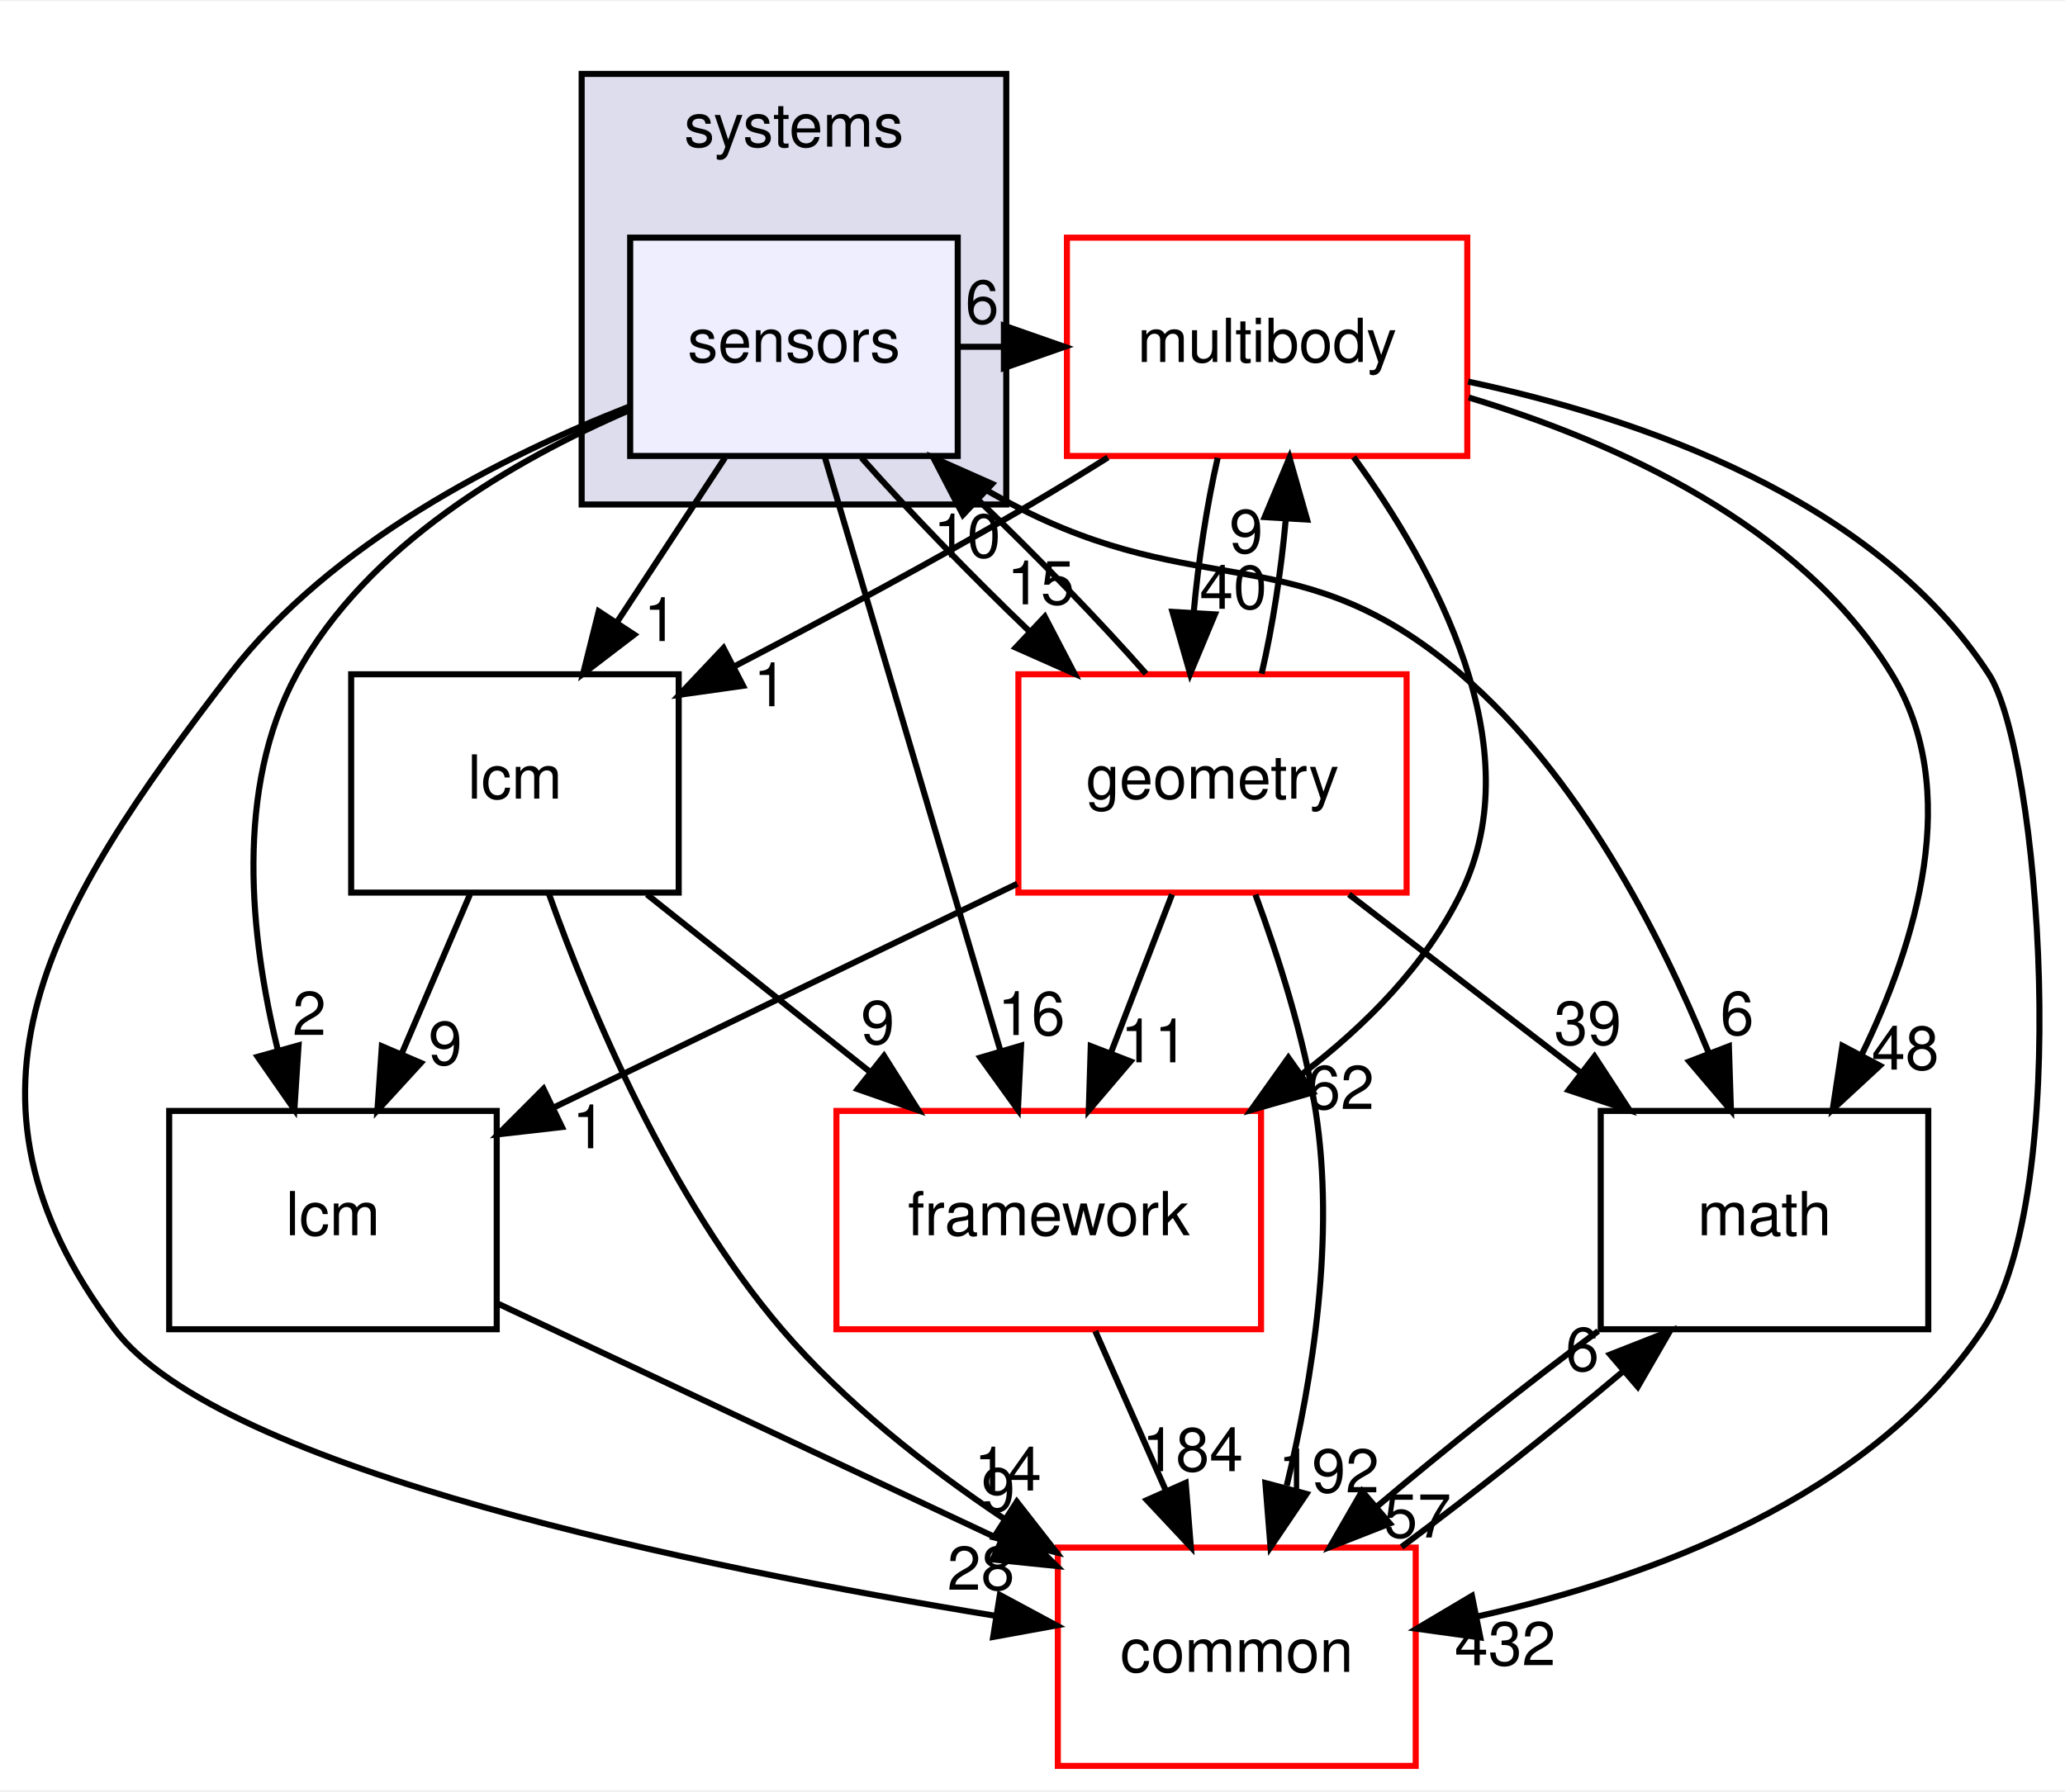
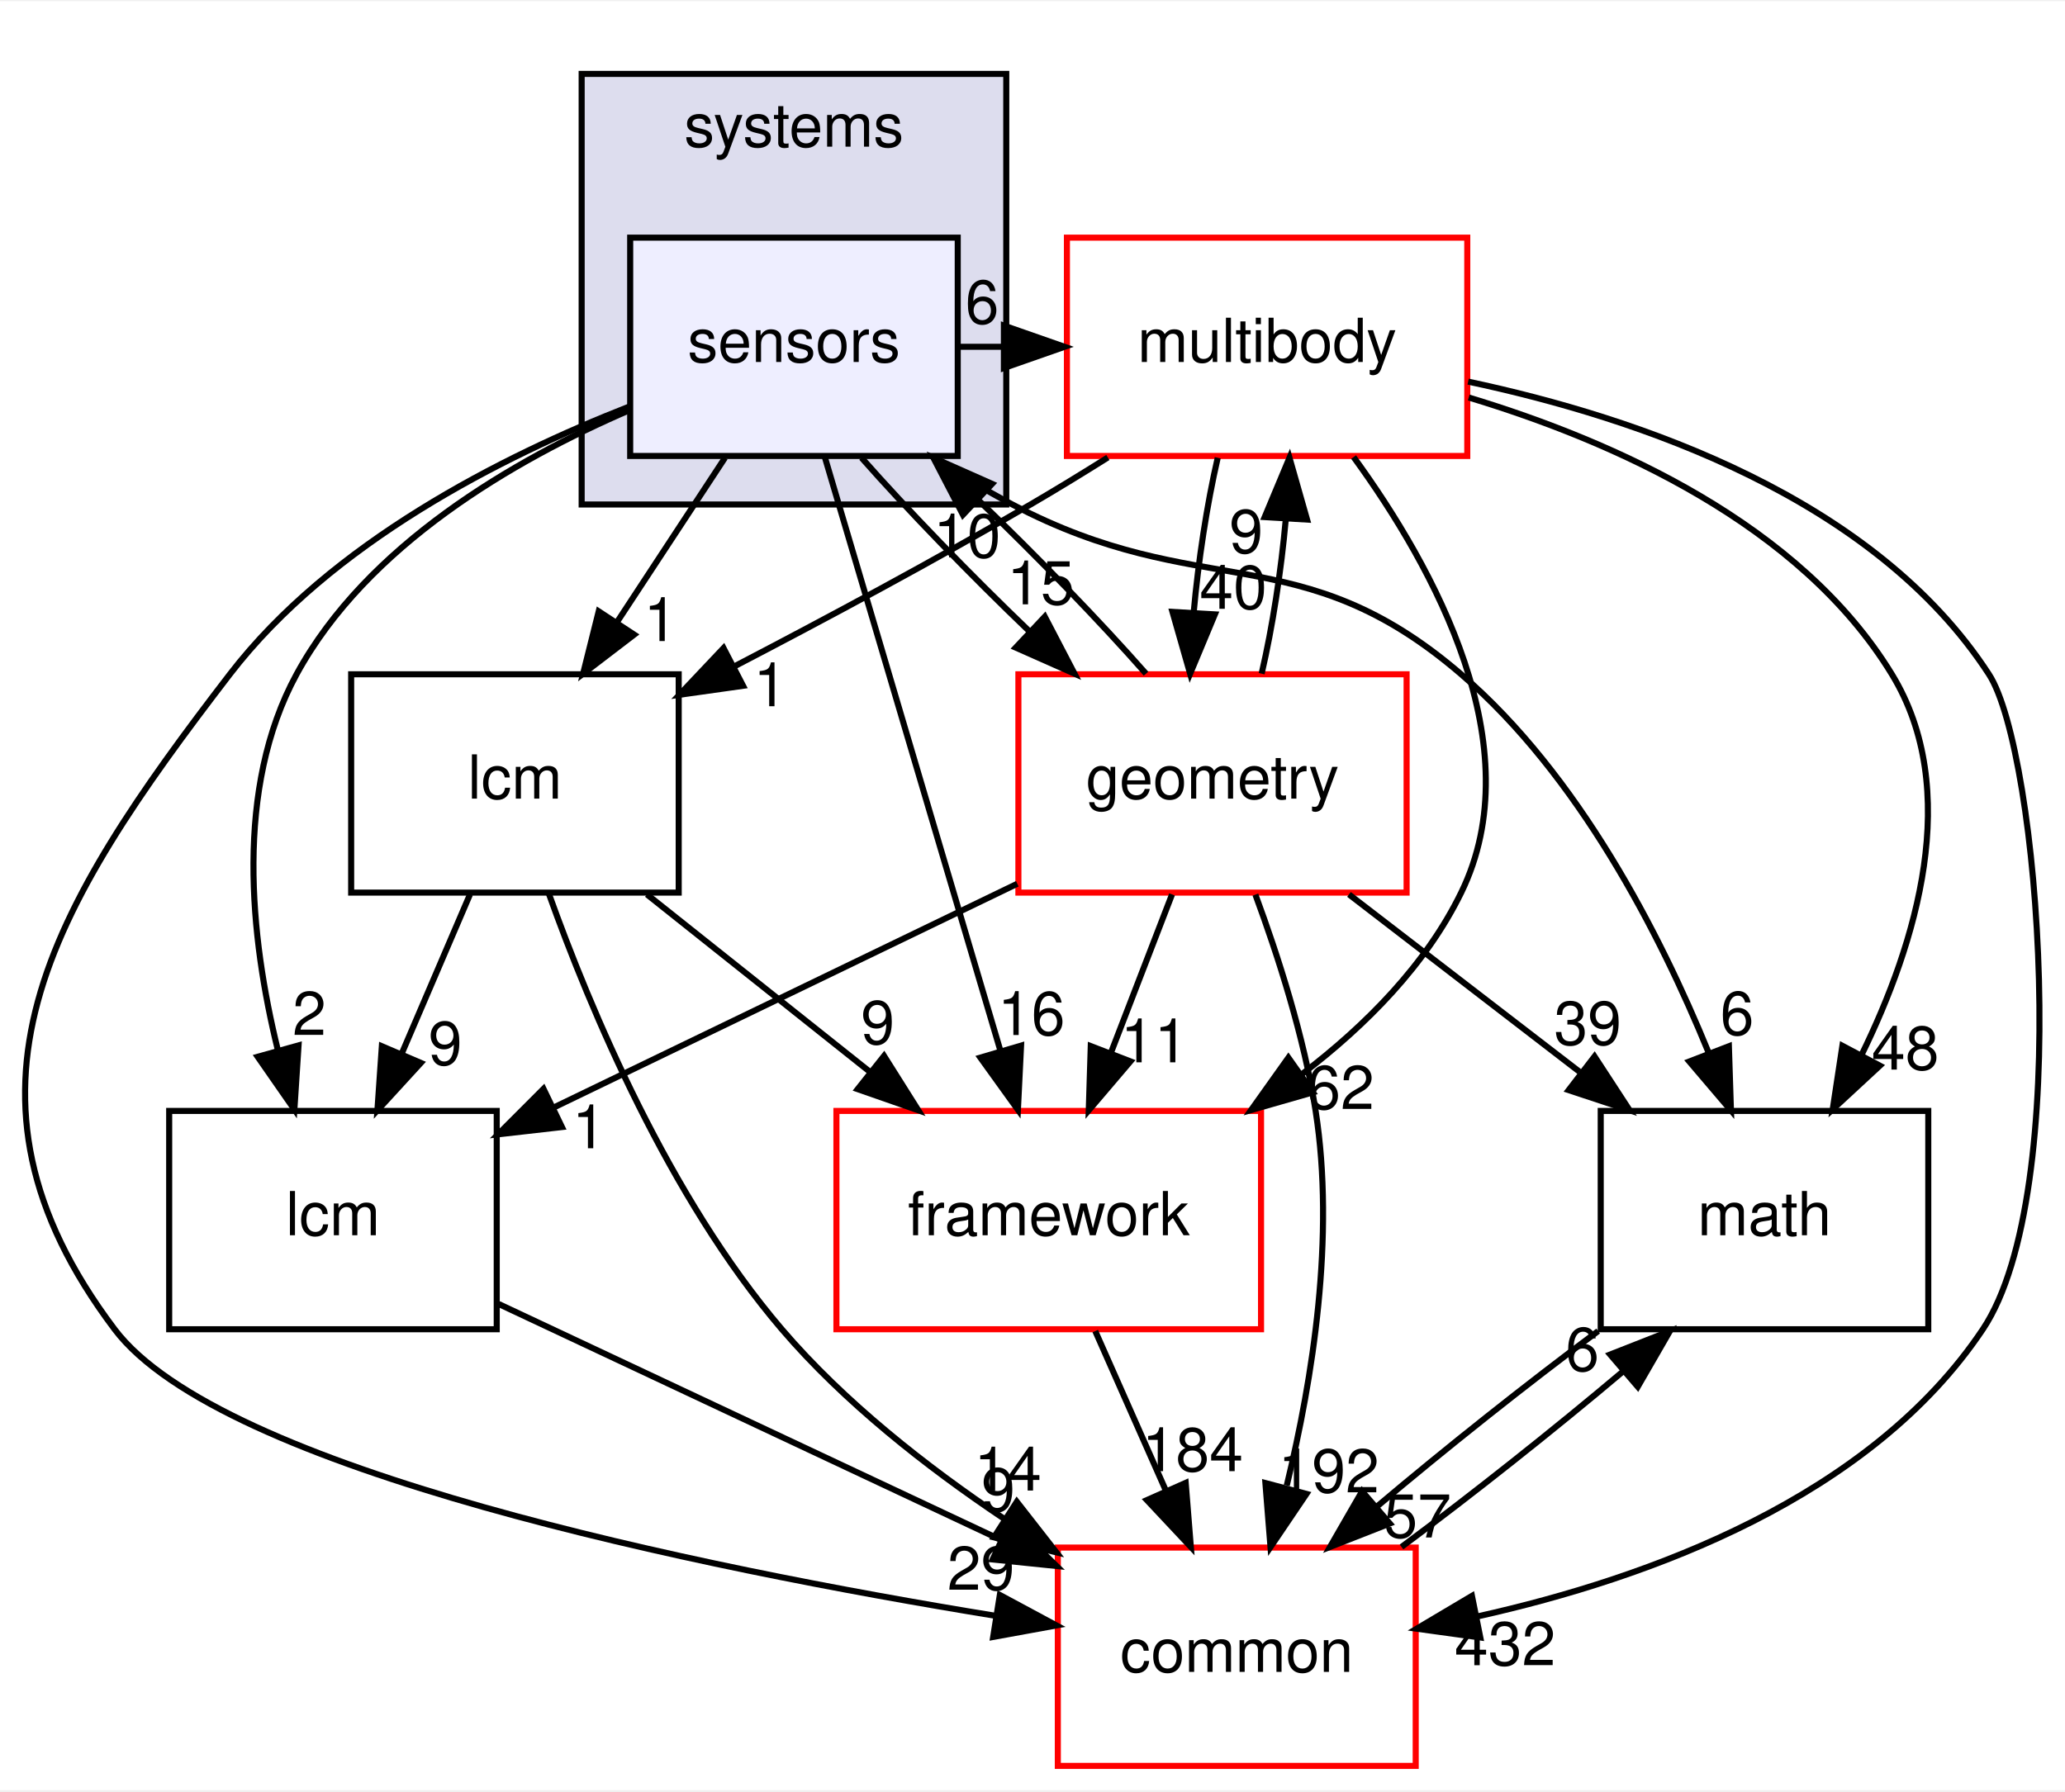
<svg xmlns="http://www.w3.org/2000/svg" xmlns:xlink="http://www.w3.org/1999/xlink" width="340pt" height="295pt" viewBox="0.00 0.00 340.43 295.00">
  <g id="graph0" class="graph" transform="scale(1 1) rotate(0) translate(4 291)">
    <polygon fill="white" stroke="transparent" points="-4,4 -4,-291 336.43,-291 336.43,4 -4,4" />
    <g id="clust1" class="cluster">
      <g id="a_clust1">
        <a xlink:href="dir_b7a0e33b407baa23d8a077e33033c988.html" target="_top" xlink:title="systems">
          <polygon fill="#ddddee" stroke="black" points="91.89,-208 91.89,-279 161.89,-279 161.89,-208 91.89,-208" />
          <text text-anchor="middle" x="126.89" y="-267" font-family="Helvetica,sans-Serif" font-size="10.00">systems</text>
        </a>
      </g>
    </g>
    <g id="node1" class="node">
      <g id="a_node1">
        <a xlink:href="dir_892460009e18f4b08a77d36884a88a01.html" target="_top" xlink:title="sensors">
          <polygon fill="#eeeeff" stroke="black" points="153.89,-252 99.89,-252 99.89,-216 153.89,-216 153.89,-252" />
          <text text-anchor="middle" x="126.89" y="-231.5" font-family="Helvetica,sans-Serif" font-size="10.00">sensors</text>
        </a>
      </g>
    </g>
    <g id="node2" class="node">
      <g id="a_node2">
        <a xlink:href="dir_39b8b3c6654246a9c12332c930bc7d3f.html" target="_top" xlink:title="multibody">
          <polygon fill="white" stroke="red" points="237.89,-252 171.89,-252 171.89,-216 237.89,-216 237.89,-252" />
          <text text-anchor="middle" x="204.89" y="-231.5" font-family="Helvetica,sans-Serif" font-size="10.00">multibody</text>
        </a>
      </g>
    </g>
    <g id="edge19" class="edge">
      <path fill="none" stroke="black" d="M154.01,-234C156.47,-234 158.93,-234 161.39,-234" />
      <polygon fill="black" stroke="black" points="161.5,-237.5 171.5,-234 161.5,-230.5 161.5,-237.5" />
      <g id="a_edge19-headlabel">
        <a xlink:href="dir_000108_000065.html" target="_top" xlink:title="6">
          <text text-anchor="middle" x="157.91" y="-237.84" font-family="Helvetica,sans-Serif" font-size="10.00">6</text>
        </a>
      </g>
    </g>
    <g id="node3" class="node">
      <g id="a_node3">
        <a xlink:href="dir_fc0178d6978c9fa2cad6ef3e048a60a7.html" target="_top" xlink:title="math">
          <polygon fill="none" stroke="black" points="313.89,-108 259.89,-108 259.89,-72 313.89,-72 313.89,-108" />
          <text text-anchor="middle" x="286.89" y="-87.5" font-family="Helvetica,sans-Serif" font-size="10.00">math</text>
        </a>
      </g>
    </g>
    <g id="edge20" class="edge">
      <path fill="none" stroke="black" d="M149.6,-215.99C153.9,-213.13 158.45,-210.34 162.89,-208 194.01,-191.63 210.23,-202.93 236.89,-180 256.23,-163.37 269.63,-137.31 277.65,-117.68" />
      <polygon fill="black" stroke="black" points="281.02,-118.67 281.36,-108.08 274.49,-116.15 281.02,-118.67" />
      <g id="a_edge20-headlabel">
        <a xlink:href="dir_000108_000015.html" target="_top" xlink:title="6">
          <text text-anchor="middle" x="282.37" y="-120.55" font-family="Helvetica,sans-Serif" font-size="10.00">6</text>
        </a>
      </g>
    </g>
    <g id="node4" class="node">
      <g id="a_node4">
        <a xlink:href="dir_3c3c25df5132fca4f15a988b4c2efab5.html" target="_top" xlink:title="lcm">
          <polygon fill="none" stroke="black" points="77.89,-108 23.89,-108 23.89,-72 77.89,-72 77.89,-108" />
          <text text-anchor="middle" x="50.89" y="-87.5" font-family="Helvetica,sans-Serif" font-size="10.00">lcm</text>
        </a>
      </g>
    </g>
    <g id="edge21" class="edge">
      <path fill="none" stroke="black" d="M99.84,-223.58C80.71,-215.33 56.48,-201.29 44.89,-180 34.63,-161.15 37.24,-136.63 41.79,-118.1" />
      <polygon fill="black" stroke="black" points="45.22,-118.81 44.53,-108.23 38.48,-116.93 45.22,-118.81" />
      <g id="a_edge21-headlabel">
        <a xlink:href="dir_000108_000059.html" target="_top" xlink:title="2">
          <text text-anchor="middle" x="47" y="-120.53" font-family="Helvetica,sans-Serif" font-size="10.00">2</text>
        </a>
      </g>
    </g>
    <g id="node5" class="node">
      <g id="a_node5">
        <a xlink:href="dir_2186f45272e5c29e3ac18ec762ab7501.html" target="_top" xlink:title="framework">
          <polygon fill="white" stroke="red" points="203.89,-108 133.89,-108 133.89,-72 203.89,-72 203.89,-108" />
          <text text-anchor="middle" x="168.89" y="-87.5" font-family="Helvetica,sans-Serif" font-size="10.00">framework</text>
        </a>
      </g>
    </g>
    <g id="edge22" class="edge">
      <path fill="none" stroke="black" d="M131.96,-215.87C139.15,-191.56 152.38,-146.82 160.9,-118.01" />
      <polygon fill="black" stroke="black" points="164.33,-118.77 163.81,-108.19 157.62,-116.79 164.33,-118.77" />
      <g id="a_edge22-headlabel">
        <a xlink:href="dir_000108_000102.html" target="_top" xlink:title="16">
          <text text-anchor="middle" x="166.03" y="-120.52" font-family="Helvetica,sans-Serif" font-size="10.00">16</text>
        </a>
      </g>
    </g>
    <g id="node6" class="node">
      <g id="a_node6">
        <a xlink:href="dir_a36da230f0956f48b11c85f7d599788f.html" target="_top" xlink:title="common">
          <polygon fill="white" stroke="red" points="229.39,-36 170.39,-36 170.39,0 229.39,0 229.39,-36" />
          <text text-anchor="middle" x="199.89" y="-15.5" font-family="Helvetica,sans-Serif" font-size="10.00">common</text>
        </a>
      </g>
    </g>
    <g id="edge23" class="edge">
      <path fill="none" stroke="black" d="M99.73,-224.14C78.74,-215.92 50.54,-201.66 33.89,-180 4.19,-141.36 -14.44,-110.92 14.89,-72 32.35,-48.84 111.25,-32.71 160.2,-24.73" />
      <polygon fill="black" stroke="black" points="160.83,-28.18 170.16,-23.16 159.73,-21.26 160.83,-28.18" />
      <g id="a_edge23-headlabel">
-         <a xlink:href="dir_000108_000012.html" target="_top" xlink:title="28">
-           <text text-anchor="middle" x="157.72" y="-29.04" font-family="Helvetica,sans-Serif" font-size="10.00">28</text>
+         <a xlink:href="dir_000108_000012.html" target="_top" xlink:title="29">
+           <text text-anchor="middle" x="157.72" y="-29.04" font-family="Helvetica,sans-Serif" font-size="10.00">29</text>
        </a>
      </g>
    </g>
    <g id="node7" class="node">
      <g id="a_node7">
        <a xlink:href="dir_d739e095b49d8b72164589d00310017d.html" target="_top" xlink:title="geometry">
          <polygon fill="white" stroke="red" points="227.89,-180 163.89,-180 163.89,-144 227.89,-144 227.89,-180" />
          <text text-anchor="middle" x="195.89" y="-159.5" font-family="Helvetica,sans-Serif" font-size="10.00">geometry</text>
        </a>
      </g>
    </g>
    <g id="edge24" class="edge">
      <path fill="none" stroke="black" d="M138.03,-215.7C145.66,-207.05 155.94,-196.45 165.76,-187.03" />
      <polygon fill="black" stroke="black" points="168.24,-189.5 173.14,-180.1 163.45,-184.4 168.24,-189.5" />
      <g id="a_edge24-headlabel">
        <a xlink:href="dir_000108_000048.html" target="_top" xlink:title="15">
          <text text-anchor="middle" x="167.57" y="-191.53" font-family="Helvetica,sans-Serif" font-size="10.00">15</text>
        </a>
      </g>
    </g>
    <g id="node8" class="node">
      <g id="a_node8">
        <a xlink:href="dir_b001a274ea8b6b5c370fedfcc7a1b81c.html" target="_top" xlink:title="lcm">
          <polygon fill="none" stroke="black" points="107.89,-180 53.89,-180 53.89,-144 107.89,-144 107.89,-180" />
          <text text-anchor="middle" x="80.89" y="-159.5" font-family="Helvetica,sans-Serif" font-size="10.00">lcm</text>
        </a>
      </g>
    </g>
    <g id="edge25" class="edge">
      <path fill="none" stroke="black" d="M115.52,-215.7C110.17,-207.56 103.69,-197.69 97.78,-188.7" />
      <polygon fill="black" stroke="black" points="100.55,-186.54 92.13,-180.1 94.7,-190.38 100.55,-186.54" />
      <g id="a_edge25-headlabel">
        <a xlink:href="dir_000108_000104.html" target="_top" xlink:title="1">
          <text text-anchor="middle" x="104.9" y="-185.48" font-family="Helvetica,sans-Serif" font-size="10.00">1</text>
        </a>
      </g>
    </g>
    <g id="edge1" class="edge">
      <path fill="none" stroke="black" d="M238.13,-225.64C262.11,-218.4 292.81,-204.72 307.89,-180 319.56,-160.87 311.98,-135.78 302.83,-117.11" />
      <polygon fill="black" stroke="black" points="305.91,-115.46 298.14,-108.27 299.73,-118.74 305.91,-115.46" />
      <g id="a_edge1-headlabel">
        <a xlink:href="dir_000065_000015.html" target="_top" xlink:title="48">
          <text text-anchor="middle" x="310.11" y="-114.81" font-family="Helvetica,sans-Serif" font-size="10.00">48</text>
        </a>
      </g>
    </g>
    <g id="edge2" class="edge">
      <path fill="none" stroke="black" d="M219.15,-215.82C232.46,-197.55 248.64,-168.05 236.89,-144 231.09,-132.11 221.19,-122.12 210.71,-114.12" />
      <polygon fill="black" stroke="black" points="212.44,-111.06 202.25,-108.14 208.4,-116.78 212.44,-111.06" />
      <g id="a_edge2-headlabel">
        <a xlink:href="dir_000065_000102.html" target="_top" xlink:title="62">
          <text text-anchor="middle" x="217.01" y="-108.32" font-family="Helvetica,sans-Serif" font-size="10.00">62</text>
        </a>
      </g>
    </g>
    <g id="edge3" class="edge">
      <path fill="none" stroke="black" d="M238.03,-228.26C266.22,-222.28 305.05,-209.02 323.89,-180 332.18,-167.23 337.92,-94.49 322.89,-72 304.37,-44.28 268.01,-30.98 239.6,-24.65" />
      <polygon fill="black" stroke="black" points="240.04,-21.17 229.55,-22.62 238.66,-28.03 240.04,-21.17" />
      <g id="a_edge3-headlabel">
        <a xlink:href="dir_000065_000012.html" target="_top" xlink:title="432">
          <text text-anchor="middle" x="244.13" y="-16.6" font-family="Helvetica,sans-Serif" font-size="10.00">432</text>
        </a>
      </g>
    </g>
    <g id="edge4" class="edge">
      <path fill="none" stroke="black" d="M196.75,-215.7C194.97,-207.98 193.55,-198.71 192.78,-190.11" />
      <polygon fill="black" stroke="black" points="196.28,-189.88 192.2,-180.1 189.29,-190.29 196.28,-189.88" />
      <g id="a_edge4-headlabel">
        <a xlink:href="dir_000065_000048.html" target="_top" xlink:title="40">
          <text text-anchor="middle" x="199.32" y="-190.8" font-family="Helvetica,sans-Serif" font-size="10.00">40</text>
        </a>
      </g>
    </g>
    <g id="edge5" class="edge">
      <path fill="none" stroke="black" d="M178.64,-215.75C174.42,-213.1 170.06,-210.43 165.89,-208 150.13,-198.8 132.33,-189.25 117.11,-181.33" />
      <polygon fill="black" stroke="black" points="118.5,-178.1 108,-176.62 115.28,-184.32 118.5,-178.1" />
      <g id="a_edge5-headlabel">
        <a xlink:href="dir_000065_000104.html" target="_top" xlink:title="1">
          <text text-anchor="middle" x="122.99" y="-174.73" font-family="Helvetica,sans-Serif" font-size="10.00">1</text>
        </a>
      </g>
    </g>
    <g id="edge6" class="edge">
      <path fill="none" stroke="black" d="M259.47,-71.7C247.72,-62.97 234.22,-52.24 222.98,-42.75" />
      <polygon fill="black" stroke="black" points="225.12,-39.97 215.26,-36.1 220.55,-45.28 225.12,-39.97" />
      <g id="a_edge6-headlabel">
        <a xlink:href="dir_000015_000012.html" target="_top" xlink:title="57">
          <text text-anchor="middle" x="229.7" y="-37.66" font-family="Helvetica,sans-Serif" font-size="10.00">57</text>
        </a>
      </g>
    </g>
    <g id="edge7" class="edge">
      <path fill="none" stroke="black" d="M78.22,-76.16C101.42,-65.26 134.98,-49.5 160.98,-37.28" />
      <polygon fill="black" stroke="black" points="162.62,-40.38 170.18,-32.96 159.64,-34.04 162.62,-40.38" />
      <g id="a_edge7-headlabel">
        <a xlink:href="dir_000059_000012.html" target="_top" xlink:title="9">
          <text text-anchor="middle" x="160.57" y="-41.98" font-family="Helvetica,sans-Serif" font-size="10.00">9</text>
        </a>
      </g>
    </g>
    <g id="edge8" class="edge">
      <path fill="none" stroke="black" d="M176.56,-71.7C180.09,-63.73 184.35,-54.1 188.26,-45.26" />
      <polygon fill="black" stroke="black" points="191.47,-46.67 192.32,-36.1 185.07,-43.83 191.47,-46.67" />
      <g id="a_edge8-headlabel">
        <a xlink:href="dir_000102_000012.html" target="_top" xlink:title="184">
          <text text-anchor="middle" x="192.61" y="-48.6" font-family="Helvetica,sans-Serif" font-size="10.00">184</text>
        </a>
      </g>
    </g>
    <g id="edge9" class="edge">
      <path fill="none" stroke="black" d="M227.05,-36.1C238.77,-44.8 252.28,-55.52 263.55,-65.03" />
      <polygon fill="black" stroke="black" points="261.44,-67.83 271.3,-71.7 266,-62.52 261.44,-67.83" />
      <g id="a_edge9-headlabel">
        <a xlink:href="dir_000012_000015.html" target="_top" xlink:title="6">
          <text text-anchor="middle" x="256.86" y="-65.14" font-family="Helvetica,sans-Serif" font-size="10.00">6</text>
        </a>
      </g>
    </g>
    <g id="edge15" class="edge">
      <path fill="none" stroke="black" d="M184.93,-180.1C177.34,-188.72 167.08,-199.32 157.25,-208.76" />
      <polygon fill="black" stroke="black" points="154.75,-206.3 149.87,-215.7 159.55,-211.4 154.75,-206.3" />
      <g id="a_edge15-headlabel">
        <a xlink:href="dir_000048_000108.html" target="_top" xlink:title="10">
          <text text-anchor="middle" x="155.43" y="-199.27" font-family="Helvetica,sans-Serif" font-size="10.00">10</text>
        </a>
      </g>
    </g>
    <g id="edge10" class="edge">
      <path fill="none" stroke="black" d="M203.99,-180.1C205.78,-187.79 207.21,-197.05 207.98,-205.67" />
      <polygon fill="black" stroke="black" points="204.49,-205.92 208.58,-215.7 211.48,-205.51 204.49,-205.92" />
      <g id="a_edge10-headlabel">
        <a xlink:href="dir_000048_000065.html" target="_top" xlink:title="9">
          <text text-anchor="middle" x="201.44" y="-200.01" font-family="Helvetica,sans-Serif" font-size="10.00">9</text>
        </a>
      </g>
    </g>
    <g id="edge11" class="edge">
      <path fill="none" stroke="black" d="M218.39,-143.7C229.85,-134.88 243.95,-124.03 256.38,-114.47" />
      <polygon fill="black" stroke="black" points="258.87,-116.98 264.66,-108.1 254.6,-111.43 258.87,-116.98" />
      <g id="a_edge11-headlabel">
        <a xlink:href="dir_000048_000015.html" target="_top" xlink:title="39">
          <text text-anchor="middle" x="257.75" y="-118.92" font-family="Helvetica,sans-Serif" font-size="10.00">39</text>
        </a>
      </g>
    </g>
    <g id="edge12" class="edge">
      <path fill="none" stroke="black" d="M163.71,-145.46C141.13,-134.56 110.89,-119.96 87.4,-108.62" />
      <polygon fill="black" stroke="black" points="88.64,-105.34 78.11,-104.14 85.6,-111.64 88.64,-105.34" />
      <g id="a_edge12-headlabel">
        <a xlink:href="dir_000048_000059.html" target="_top" xlink:title="1">
          <text text-anchor="middle" x="93.11" y="-101.84" font-family="Helvetica,sans-Serif" font-size="10.00">1</text>
        </a>
      </g>
    </g>
    <g id="edge13" class="edge">
      <path fill="none" stroke="black" d="M189.22,-143.7C186.18,-135.81 182.51,-126.3 179.13,-117.55" />
      <polygon fill="black" stroke="black" points="182.36,-116.17 175.49,-108.1 175.82,-118.69 182.36,-116.17" />
      <g id="a_edge13-headlabel">
        <a xlink:href="dir_000048_000102.html" target="_top" xlink:title="11">
          <text text-anchor="middle" x="186.3" y="-116.01" font-family="Helvetica,sans-Serif" font-size="10.00">11</text>
        </a>
      </g>
    </g>
    <g id="edge14" class="edge">
      <path fill="none" stroke="black" d="M202.96,-143.67C206.73,-133.47 210.98,-120.22 212.89,-108 216.13,-87.3 212.41,-63.86 208.13,-46.23" />
      <polygon fill="black" stroke="black" points="211.38,-44.85 205.45,-36.08 204.61,-46.64 211.38,-44.85" />
      <g id="a_edge14-headlabel">
        <a xlink:href="dir_000048_000012.html" target="_top" xlink:title="192">
          <text text-anchor="middle" x="215.05" y="-45.1" font-family="Helvetica,sans-Serif" font-size="10.00">192</text>
        </a>
      </g>
    </g>
    <g id="edge16" class="edge">
      <path fill="none" stroke="black" d="M73.48,-143.7C70.1,-135.81 66.02,-126.3 62.27,-117.55" />
      <polygon fill="black" stroke="black" points="65.38,-115.92 58.22,-108.1 58.95,-118.67 65.38,-115.92" />
      <g id="a_edge16-headlabel">
        <a xlink:href="dir_000104_000059.html" target="_top" xlink:title="9">
          <text text-anchor="middle" x="69.41" y="-115.6" font-family="Helvetica,sans-Serif" font-size="10.00">9</text>
        </a>
      </g>
    </g>
    <g id="edge17" class="edge">
      <path fill="none" stroke="black" d="M102.65,-143.7C113.73,-134.88 127.37,-124.03 139.38,-114.47" />
      <polygon fill="black" stroke="black" points="141.74,-117.07 147.39,-108.1 137.39,-111.59 141.74,-117.07" />
      <g id="a_edge17-headlabel">
        <a xlink:href="dir_000104_000102.html" target="_top" xlink:title="9">
          <text text-anchor="middle" x="140.7" y="-119.03" font-family="Helvetica,sans-Serif" font-size="10.00">9</text>
        </a>
      </g>
    </g>
    <g id="edge18" class="edge">
      <path fill="none" stroke="black" d="M86.49,-143.8C93.32,-124.71 106.3,-93.75 124.89,-72 135.16,-59.99 148.73,-49.33 161.49,-40.78" />
      <polygon fill="black" stroke="black" points="163.63,-43.56 170.15,-35.21 159.85,-37.68 163.63,-43.56" />
      <g id="a_edge18-headlabel">
        <a xlink:href="dir_000104_000012.html" target="_top" xlink:title="14">
          <text text-anchor="middle" x="162.15" y="-45.4" font-family="Helvetica,sans-Serif" font-size="10.00">14</text>
        </a>
      </g>
    </g>
  </g>
</svg>
